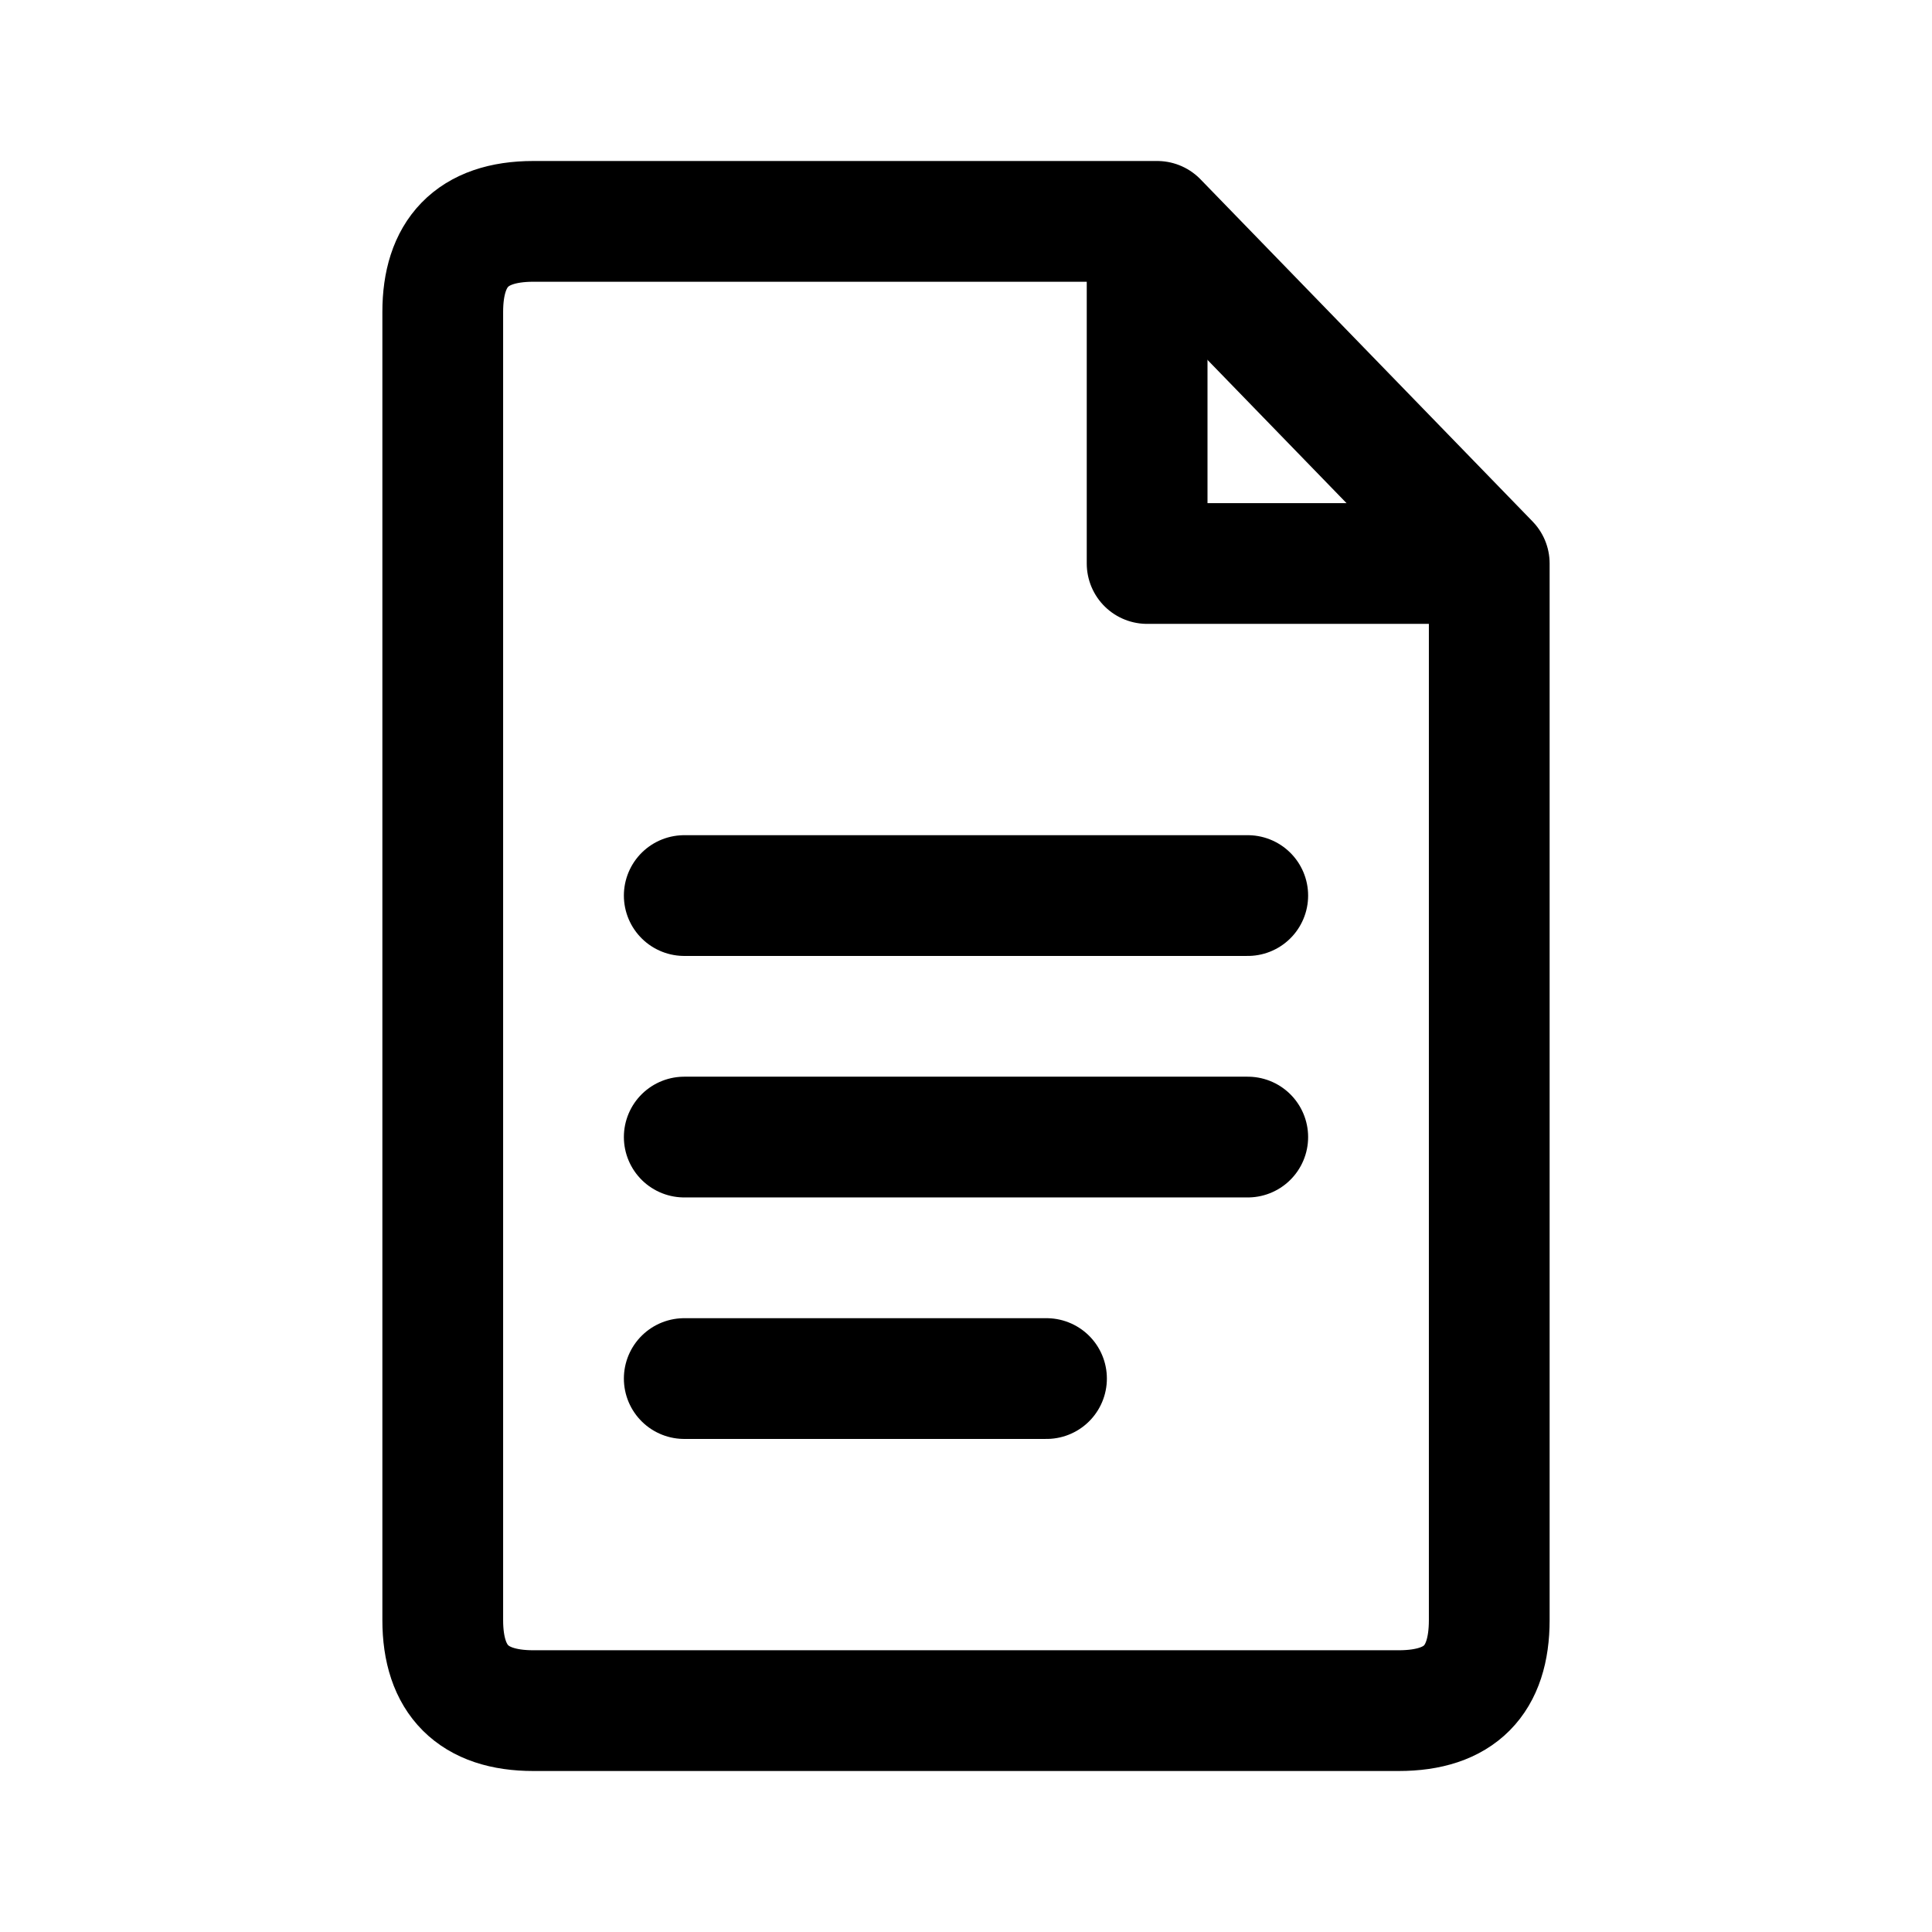
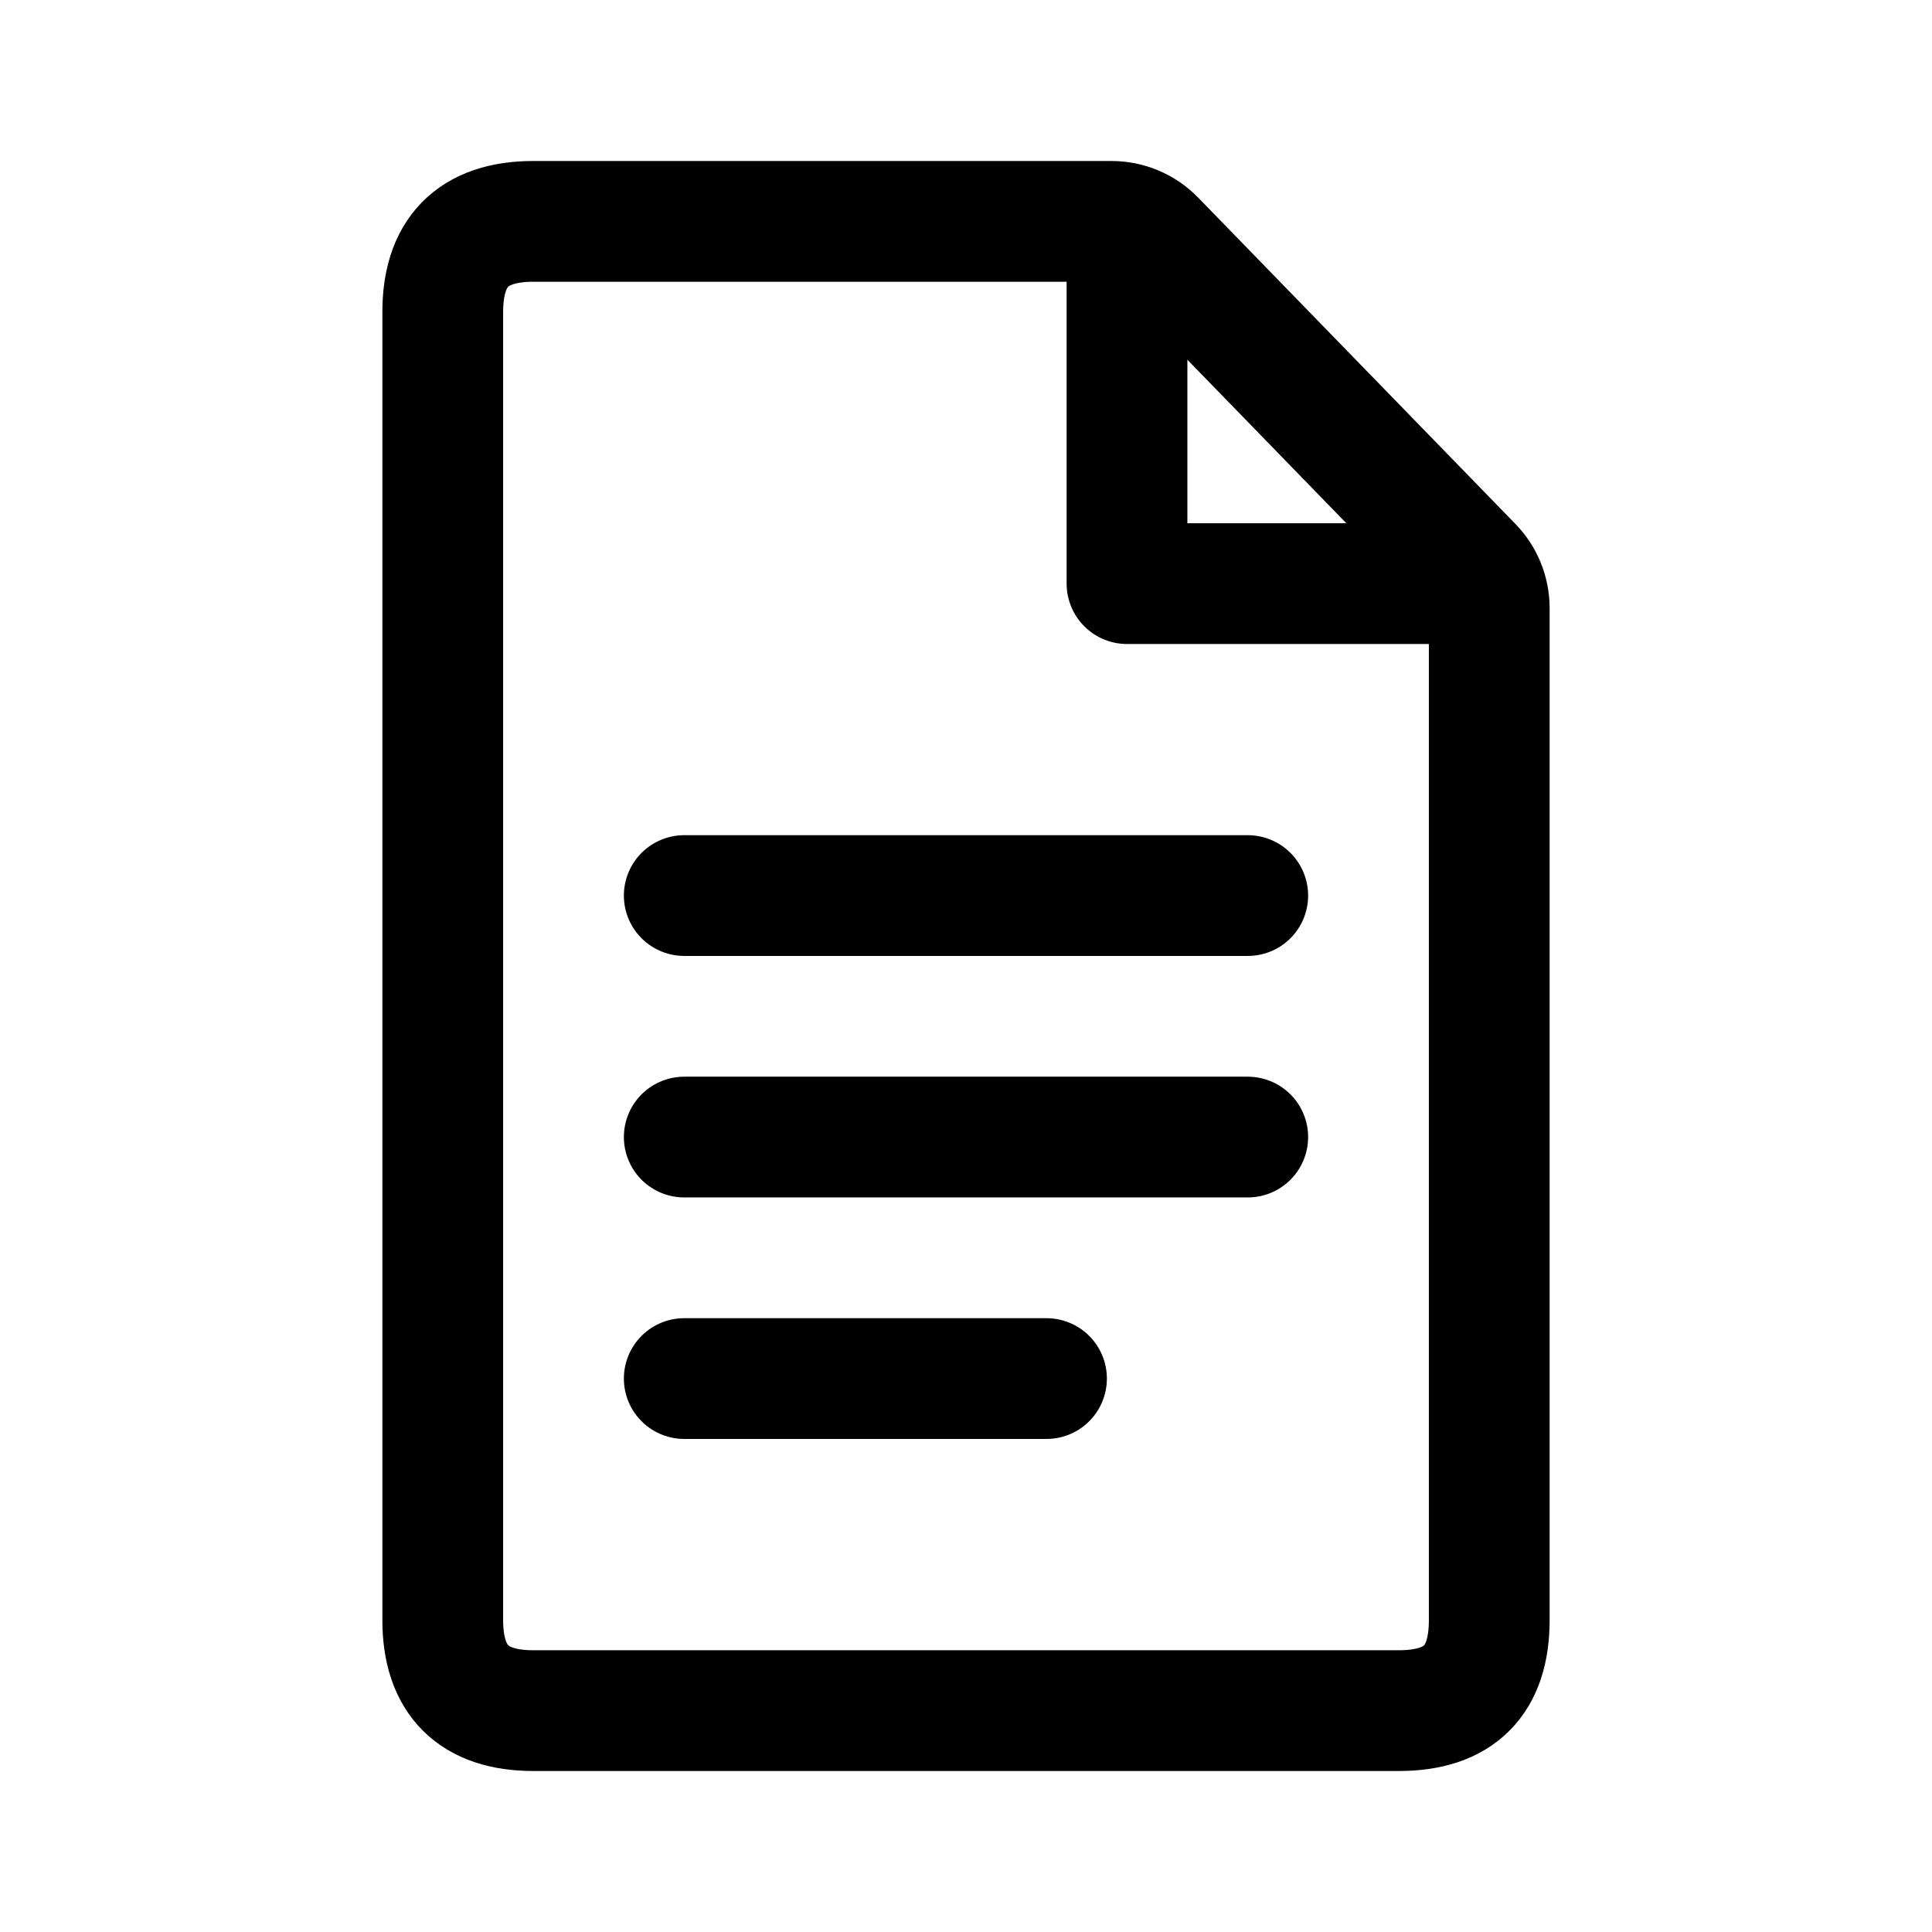
- <svg xmlns="http://www.w3.org/2000/svg" width="192" height="192" fill="none" stroke="#000" stroke-linejoin="round" stroke-width="12">
-   <path stroke-linecap="round" d="M68 89h56m-56 24h56m-56 24h36" />
-   <path d="M53 22h62l33 34v105c0 5.975-2.928 9-9 9H53c-5.97 0-9-3.024-9-9V31c0-5.793 2.847-9 9-9z" />
-   <path d="M114 22v34h34" />
+ <svg xmlns="http://www.w3.org/2000/svg" width="192" height="192" viewBox="0 0 192 192" fill="none">
+   <path d="M68 89h56m-56 24h56m-56 24h36" stroke="#000" stroke-width="12" stroke-linecap="round" stroke-linejoin="round" />
+   <path d="M53 22h57.465a6 6 0 0 1 4.302 1.817l31.535 32.437A6 6 0 0 1 148 60.436V161c0 5.975-2.928 9-9 9H53c-5.97 0-9-3.024-9-9V31c0-5.793 2.847-9 9-9Z" stroke="#000" stroke-width="12" stroke-linejoin="round" />
+   <path d="M112 22v36h36" stroke="#000" stroke-width="12" stroke-linejoin="round" />
</svg>
